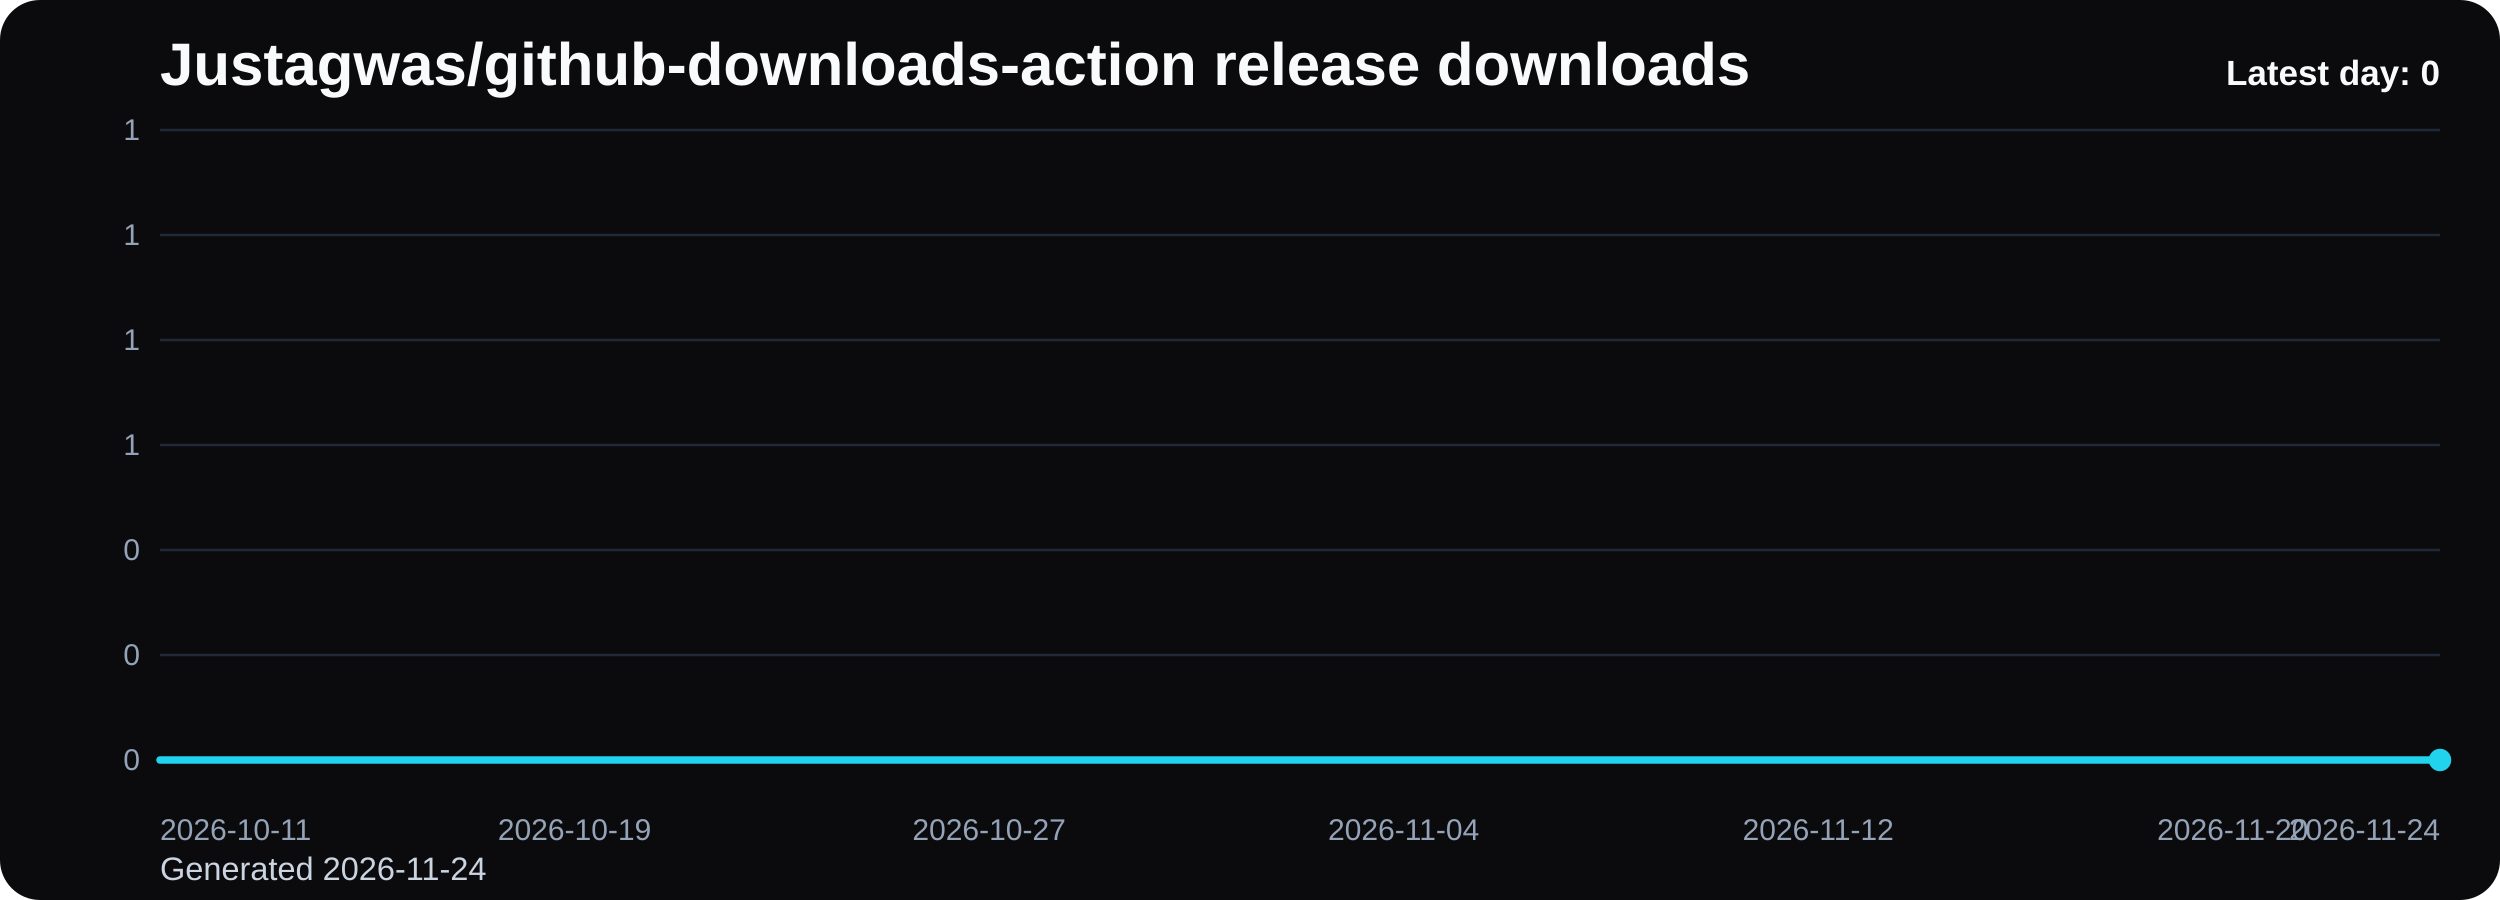
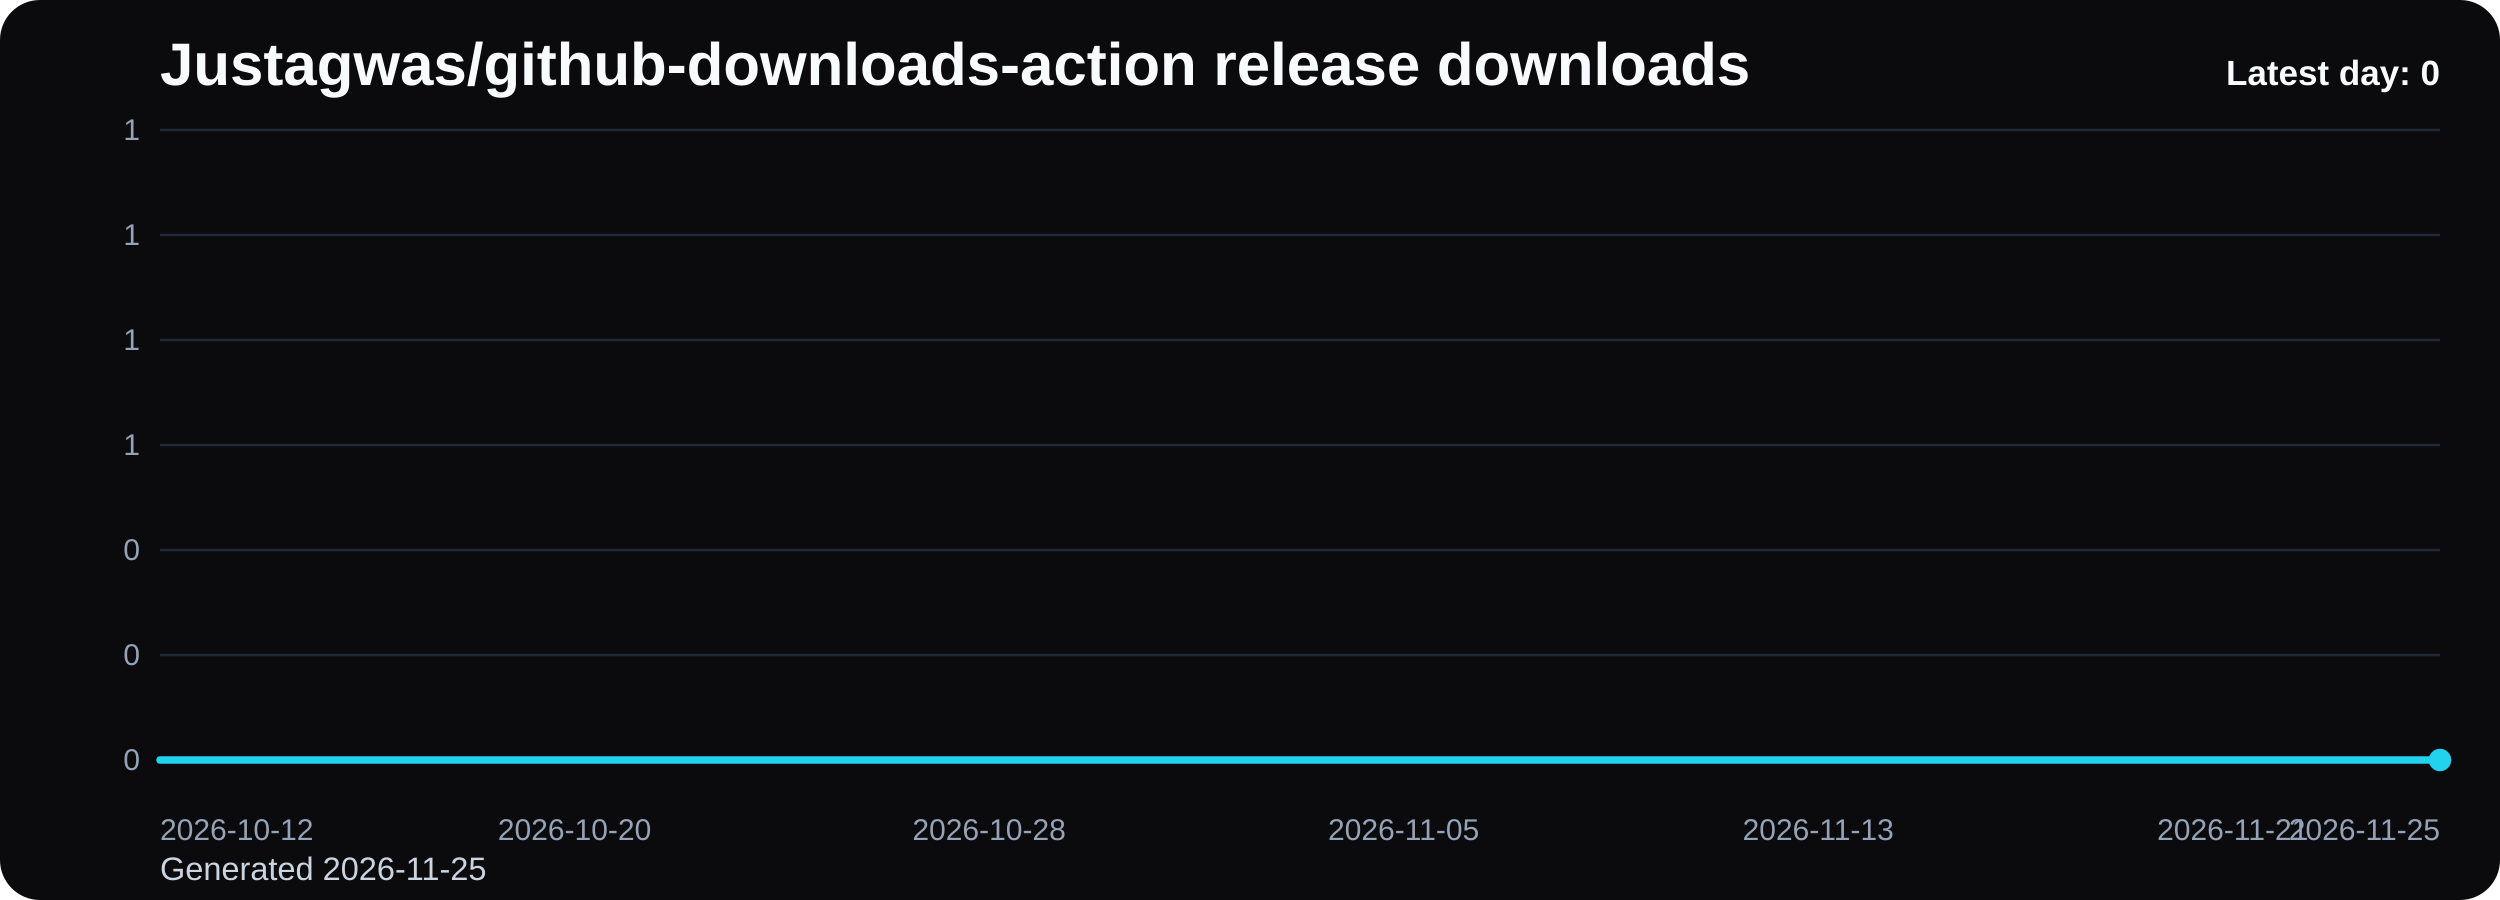
<svg xmlns="http://www.w3.org/2000/svg" viewBox="0 0 1000 360" role="img" aria-label="Justagwas/github-downloads-action release downloads chart">
  <defs>
    <linearGradient id="fill-daily-black" x1="0" y1="0" x2="0" y2="1">
      <stop offset="0%" stop-color="#22d3ee" stop-opacity="0.32" />
      <stop offset="100%" stop-color="#22d3ee" stop-opacity="0.05" />
    </linearGradient>
    <style>
      .bg { fill: #0b0b0d; }
      .title { font: 700 24px Arial, sans-serif; fill: #f8fafc; }
      .sub { font: 400 13px Arial, sans-serif; fill: #cbd5e1; }
      .grid { stroke: #1f2937; stroke-width: 1; }
      .axis { font: 400 12px Arial, sans-serif; fill: #94a3b8; }
      .line { fill: none; stroke: #22d3ee; stroke-width: 3; stroke-linecap: round; stroke-linejoin: round; }
      .dot { fill: #22d3ee; }
      .value { font: 600 11px Arial, sans-serif; fill: #cbd5e1; }
      .latest { font: 700 14px Arial, sans-serif; fill: #f8fafc; }
    </style>
  </defs>
  <rect class="bg" x="0" y="0" width="1000" height="360" rx="16" />
  <text class="title" x="64" y="34">Justagwas/github-downloads-action release downloads</text>
-   <text class="sub" x="64" y="352">Generated 2026-11-24</text>
+   <text class="sub" x="64" y="352">Generated 2026-11-25</text>
  <line x1="64" y1="52.00" x2="976" y2="52.00" class="grid" />
  <text x="56" y="56.00" text-anchor="end" class="axis">1</text>
  <line x1="64" y1="94.00" x2="976" y2="94.00" class="grid" />
  <text x="56" y="98.00" text-anchor="end" class="axis">1</text>
  <line x1="64" y1="136.00" x2="976" y2="136.00" class="grid" />
  <text x="56" y="140.00" text-anchor="end" class="axis">1</text>
  <line x1="64" y1="178.00" x2="976" y2="178.00" class="grid" />
  <text x="56" y="182.00" text-anchor="end" class="axis">1</text>
  <line x1="64" y1="220.00" x2="976" y2="220.00" class="grid" />
  <text x="56" y="224.00" text-anchor="end" class="axis">0</text>
  <line x1="64" y1="262.00" x2="976" y2="262.00" class="grid" />
  <text x="56" y="266.00" text-anchor="end" class="axis">0</text>
  <line x1="64" y1="304.00" x2="976" y2="304.00" class="grid" />
  <text x="56" y="308.00" text-anchor="end" class="axis">0</text>
  <path d="M 64.00 304 L 64.00 304.00 L 84.73 304.00 L 105.45 304.00 L 126.18 304.00 L 146.91 304.00 L 167.64 304.00 L 188.36 304.00 L 209.09 304.00 L 229.82 304.00 L 250.55 304.00 L 271.27 304.00 L 292.00 304.00 L 312.73 304.00 L 333.45 304.00 L 354.18 304.00 L 374.91 304.00 L 395.64 304.00 L 416.36 304.00 L 437.09 304.00 L 457.82 304.00 L 478.55 304.00 L 499.27 304.00 L 520.00 304.00 L 540.73 304.00 L 561.45 304.00 L 582.18 304.00 L 602.91 304.00 L 623.64 304.00 L 644.36 304.00 L 665.09 304.00 L 685.82 304.00 L 706.55 304.00 L 727.27 304.00 L 748.00 304.00 L 768.73 304.00 L 789.45 304.00 L 810.18 304.00 L 830.91 304.00 L 851.64 304.00 L 872.36 304.00 L 893.09 304.00 L 913.82 304.00 L 934.55 304.00 L 955.27 304.00 L 976.00 304.00 L 976.00 304 Z" fill="url(#fill-daily-black)" />
  <polyline class="line" points="64.00,304.00 84.73,304.00 105.45,304.00 126.18,304.00 146.91,304.00 167.64,304.00 188.36,304.00 209.09,304.00 229.82,304.00 250.55,304.00 271.27,304.00 292.00,304.00 312.73,304.00 333.45,304.00 354.18,304.00 374.91,304.00 395.64,304.00 416.36,304.00 437.09,304.00 457.82,304.00 478.55,304.00 499.27,304.00 520.00,304.00 540.73,304.00 561.45,304.00 582.18,304.00 602.91,304.00 623.64,304.00 644.36,304.00 665.09,304.00 685.82,304.00 706.55,304.00 727.27,304.00 748.00,304.00 768.73,304.00 789.45,304.00 810.18,304.00 830.91,304.00 851.64,304.00 872.36,304.00 893.09,304.00 913.82,304.00 934.55,304.00 955.27,304.00 976.00,304.00" />
  <circle class="dot" cx="976.00" cy="304.00" r="4.5" />
-   <text class="axis" x="64.00" y="336" text-anchor="start">2026-10-11</text>
-   <text class="axis" x="229.82" y="336" text-anchor="middle">2026-10-19</text>
-   <text class="axis" x="395.64" y="336" text-anchor="middle">2026-10-27</text>
-   <text class="axis" x="561.45" y="336" text-anchor="middle">2026-11-04</text>
-   <text class="axis" x="727.27" y="336" text-anchor="middle">2026-11-12</text>
-   <text class="axis" x="893.09" y="336" text-anchor="middle">2026-11-20</text>
-   <text class="axis" x="976.00" y="336" text-anchor="end">2026-11-24</text>
+   <text class="axis" x="64.00" y="336" text-anchor="start">2026-10-12</text>
+   <text class="axis" x="229.82" y="336" text-anchor="middle">2026-10-20</text>
+   <text class="axis" x="395.64" y="336" text-anchor="middle">2026-10-28</text>
+   <text class="axis" x="561.45" y="336" text-anchor="middle">2026-11-05</text>
+   <text class="axis" x="727.27" y="336" text-anchor="middle">2026-11-13</text>
+   <text class="axis" x="893.09" y="336" text-anchor="middle">2026-11-21</text>
+   <text class="axis" x="976.00" y="336" text-anchor="end">2026-11-25</text>
  <text class="latest" x="976" y="34" text-anchor="end">Latest day: 0</text>
</svg>
